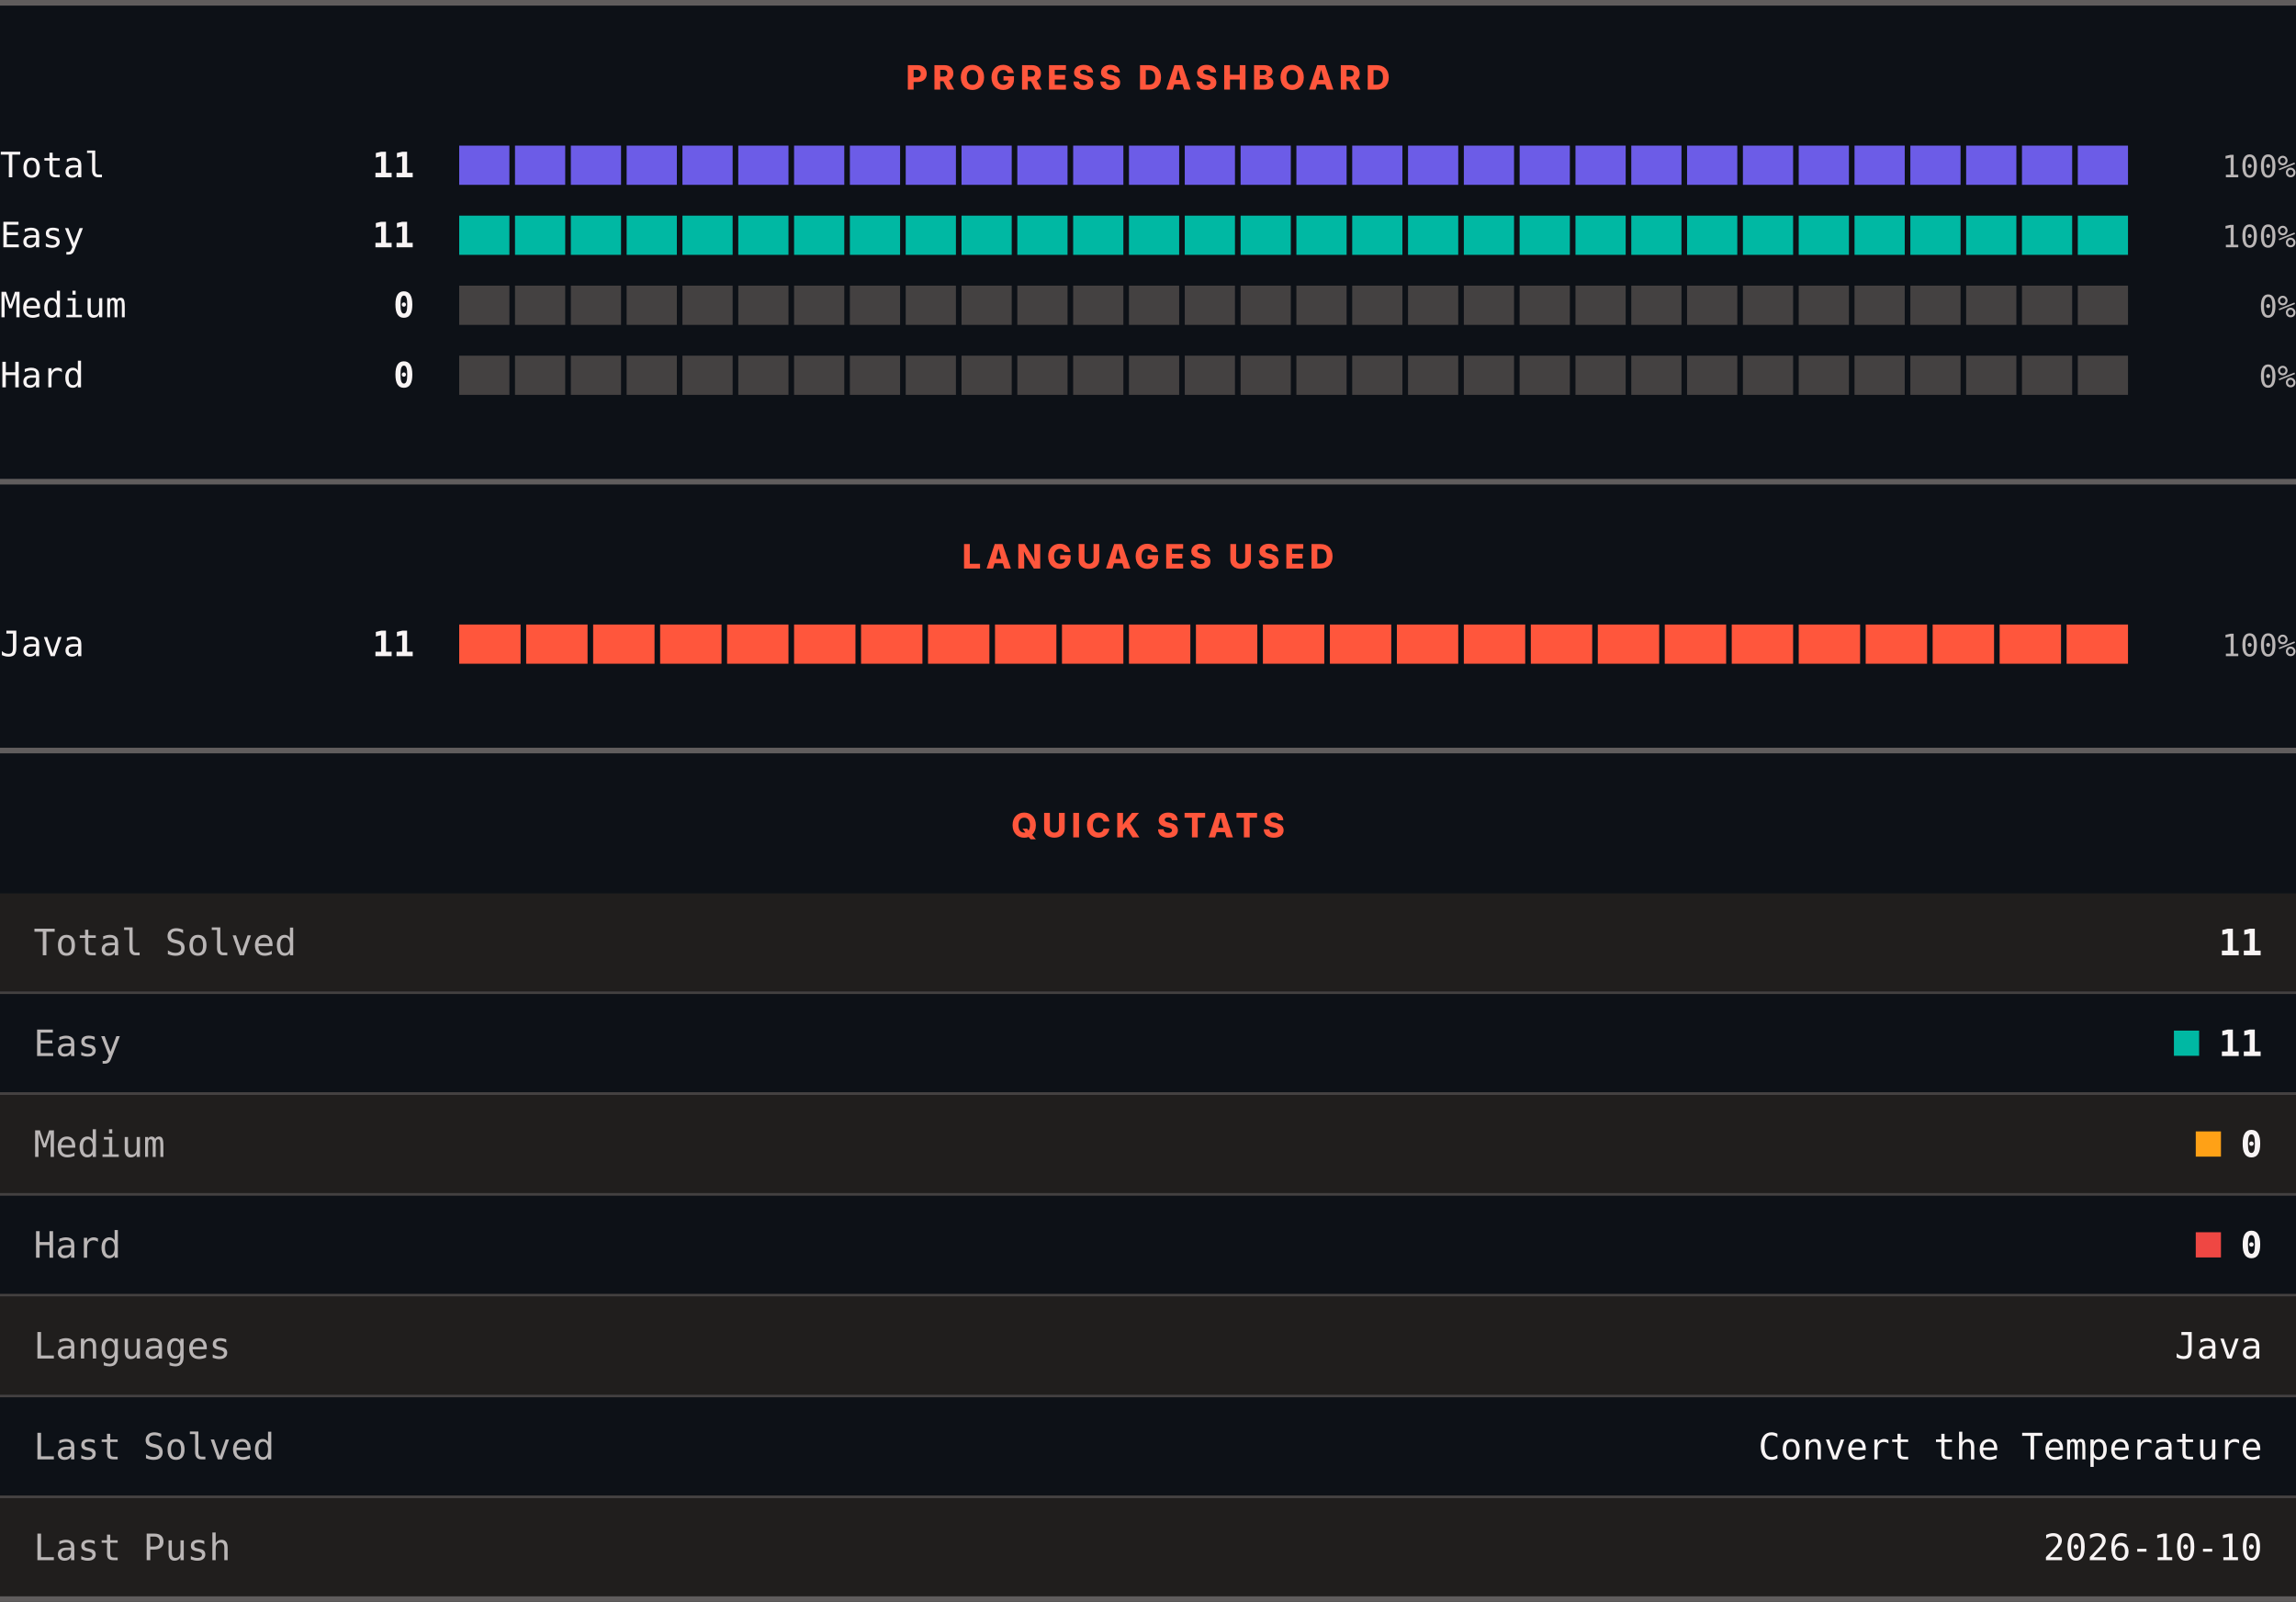
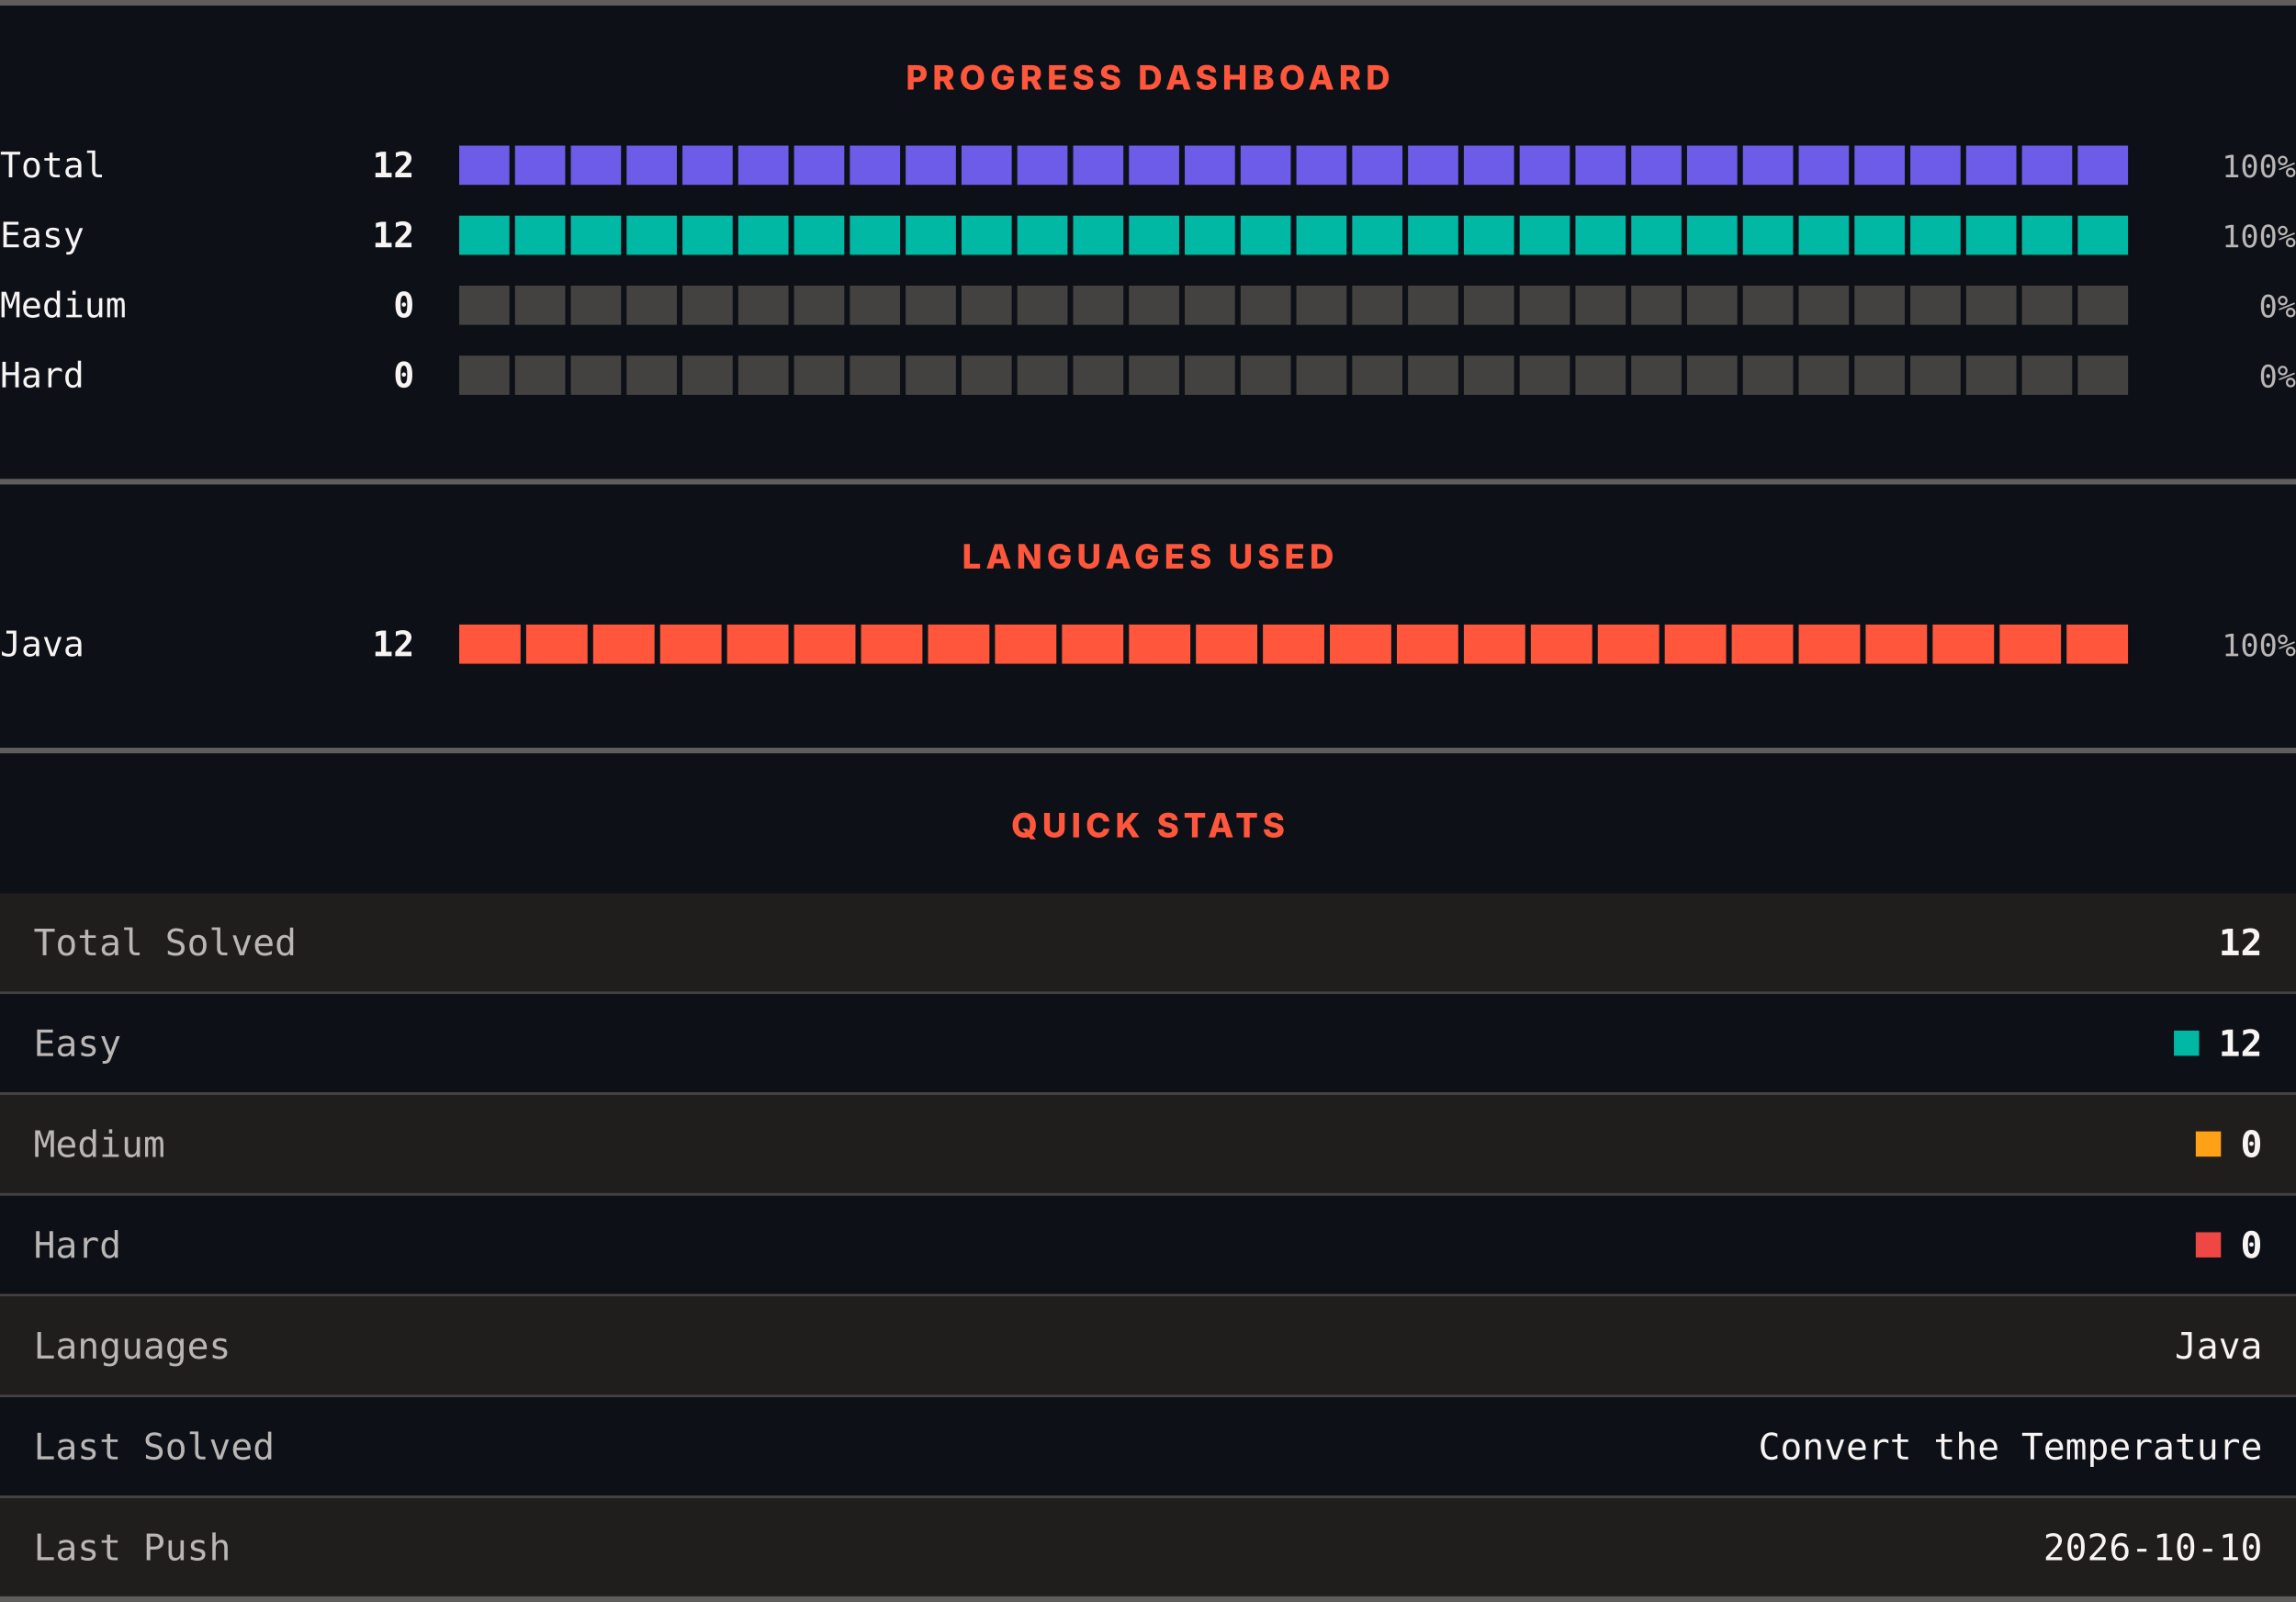
<svg xmlns="http://www.w3.org/2000/svg" width="820" height="572" viewBox="0 0 820 572" role="img" aria-label="LeetCode progress, languages and quick stats">
  <rect width="820" height="572" fill="#0d1117" />
  <rect x="0" y="0" width="820" height="2" fill="#605d5d" />
  <text x="410" y="32" text-anchor="middle" font-family="Archivo, system-ui, -apple-system, Segoe UI, sans-serif" font-size="12" font-weight="800" letter-spacing="1.68" fill="#ff563c">PROGRESS DASHBOARD</text>
  <text x="0" y="63.3" font-family="ui-monospace, SFMono-Regular, Menlo, Consolas, monospace" font-size="12.5" fill="#f8f4f4">Total</text>
-   <text x="148" y="63.3" text-anchor="end" font-family="ui-monospace, SFMono-Regular, Menlo, Consolas, monospace" font-size="12.5" font-weight="700" fill="#f8f4f4">11</text>
+   <text x="148" y="63.3" text-anchor="end" font-family="ui-monospace, SFMono-Regular, Menlo, Consolas, monospace" font-size="12.5" font-weight="700" fill="#f8f4f4">12</text>
  <rect x="164.00" y="52" width="17.93" height="14" fill="#6c5ce7" />
  <rect x="183.93" y="52" width="17.93" height="14" fill="#6c5ce7" />
  <rect x="203.87" y="52" width="17.93" height="14" fill="#6c5ce7" />
  <rect x="223.80" y="52" width="17.93" height="14" fill="#6c5ce7" />
  <rect x="243.73" y="52" width="17.93" height="14" fill="#6c5ce7" />
  <rect x="263.67" y="52" width="17.93" height="14" fill="#6c5ce7" />
  <rect x="283.60" y="52" width="17.93" height="14" fill="#6c5ce7" />
  <rect x="303.53" y="52" width="17.93" height="14" fill="#6c5ce7" />
  <rect x="323.47" y="52" width="17.93" height="14" fill="#6c5ce7" />
  <rect x="343.40" y="52" width="17.93" height="14" fill="#6c5ce7" />
  <rect x="363.33" y="52" width="17.93" height="14" fill="#6c5ce7" />
  <rect x="383.27" y="52" width="17.93" height="14" fill="#6c5ce7" />
  <rect x="403.20" y="52" width="17.93" height="14" fill="#6c5ce7" />
  <rect x="423.13" y="52" width="17.93" height="14" fill="#6c5ce7" />
  <rect x="443.07" y="52" width="17.93" height="14" fill="#6c5ce7" />
  <rect x="463.00" y="52" width="17.93" height="14" fill="#6c5ce7" />
  <rect x="482.93" y="52" width="17.93" height="14" fill="#6c5ce7" />
  <rect x="502.87" y="52" width="17.93" height="14" fill="#6c5ce7" />
  <rect x="522.80" y="52" width="17.93" height="14" fill="#6c5ce7" />
  <rect x="542.73" y="52" width="17.93" height="14" fill="#6c5ce7" />
  <rect x="562.67" y="52" width="17.93" height="14" fill="#6c5ce7" />
  <rect x="582.60" y="52" width="17.93" height="14" fill="#6c5ce7" />
  <rect x="602.53" y="52" width="17.93" height="14" fill="#6c5ce7" />
  <rect x="622.47" y="52" width="17.93" height="14" fill="#6c5ce7" />
  <rect x="642.40" y="52" width="17.93" height="14" fill="#6c5ce7" />
  <rect x="662.33" y="52" width="17.93" height="14" fill="#6c5ce7" />
  <rect x="682.27" y="52" width="17.93" height="14" fill="#6c5ce7" />
  <rect x="702.20" y="52" width="17.93" height="14" fill="#6c5ce7" />
  <rect x="722.13" y="52" width="17.93" height="14" fill="#6c5ce7" />
  <rect x="742.07" y="52" width="17.93" height="14" fill="#6c5ce7" />
  <text x="820" y="63.3" text-anchor="end" font-family="ui-monospace, SFMono-Regular, Menlo, Consolas, monospace" font-size="11" fill="#bab6b6">100%</text>
  <text x="0" y="88.3" font-family="ui-monospace, SFMono-Regular, Menlo, Consolas, monospace" font-size="12.5" fill="#f8f4f4">Easy</text>
-   <text x="148" y="88.3" text-anchor="end" font-family="ui-monospace, SFMono-Regular, Menlo, Consolas, monospace" font-size="12.5" font-weight="700" fill="#f8f4f4">11</text>
+   <text x="148" y="88.3" text-anchor="end" font-family="ui-monospace, SFMono-Regular, Menlo, Consolas, monospace" font-size="12.5" font-weight="700" fill="#f8f4f4">12</text>
  <rect x="164.00" y="77" width="17.93" height="14" fill="#00b8a3" />
  <rect x="183.93" y="77" width="17.93" height="14" fill="#00b8a3" />
  <rect x="203.87" y="77" width="17.93" height="14" fill="#00b8a3" />
  <rect x="223.80" y="77" width="17.93" height="14" fill="#00b8a3" />
  <rect x="243.73" y="77" width="17.93" height="14" fill="#00b8a3" />
  <rect x="263.67" y="77" width="17.93" height="14" fill="#00b8a3" />
  <rect x="283.60" y="77" width="17.93" height="14" fill="#00b8a3" />
  <rect x="303.53" y="77" width="17.93" height="14" fill="#00b8a3" />
  <rect x="323.47" y="77" width="17.93" height="14" fill="#00b8a3" />
  <rect x="343.40" y="77" width="17.93" height="14" fill="#00b8a3" />
  <rect x="363.33" y="77" width="17.93" height="14" fill="#00b8a3" />
  <rect x="383.27" y="77" width="17.93" height="14" fill="#00b8a3" />
  <rect x="403.20" y="77" width="17.93" height="14" fill="#00b8a3" />
  <rect x="423.13" y="77" width="17.93" height="14" fill="#00b8a3" />
  <rect x="443.07" y="77" width="17.93" height="14" fill="#00b8a3" />
  <rect x="463.00" y="77" width="17.93" height="14" fill="#00b8a3" />
  <rect x="482.93" y="77" width="17.93" height="14" fill="#00b8a3" />
  <rect x="502.87" y="77" width="17.93" height="14" fill="#00b8a3" />
  <rect x="522.80" y="77" width="17.93" height="14" fill="#00b8a3" />
  <rect x="542.73" y="77" width="17.93" height="14" fill="#00b8a3" />
  <rect x="562.67" y="77" width="17.93" height="14" fill="#00b8a3" />
  <rect x="582.60" y="77" width="17.93" height="14" fill="#00b8a3" />
  <rect x="602.53" y="77" width="17.93" height="14" fill="#00b8a3" />
  <rect x="622.47" y="77" width="17.93" height="14" fill="#00b8a3" />
  <rect x="642.40" y="77" width="17.93" height="14" fill="#00b8a3" />
  <rect x="662.33" y="77" width="17.93" height="14" fill="#00b8a3" />
  <rect x="682.27" y="77" width="17.93" height="14" fill="#00b8a3" />
  <rect x="702.20" y="77" width="17.93" height="14" fill="#00b8a3" />
  <rect x="722.13" y="77" width="17.93" height="14" fill="#00b8a3" />
  <rect x="742.07" y="77" width="17.93" height="14" fill="#00b8a3" />
  <text x="820" y="88.3" text-anchor="end" font-family="ui-monospace, SFMono-Regular, Menlo, Consolas, monospace" font-size="11" fill="#bab6b6">100%</text>
  <text x="0" y="113.3" font-family="ui-monospace, SFMono-Regular, Menlo, Consolas, monospace" font-size="12.5" fill="#f8f4f4">Medium</text>
  <text x="148" y="113.3" text-anchor="end" font-family="ui-monospace, SFMono-Regular, Menlo, Consolas, monospace" font-size="12.5" font-weight="700" fill="#f8f4f4">0</text>
  <rect x="164.00" y="102" width="17.93" height="14" fill="#444141" />
  <rect x="183.93" y="102" width="17.93" height="14" fill="#444141" />
  <rect x="203.87" y="102" width="17.93" height="14" fill="#444141" />
  <rect x="223.80" y="102" width="17.93" height="14" fill="#444141" />
  <rect x="243.73" y="102" width="17.93" height="14" fill="#444141" />
  <rect x="263.67" y="102" width="17.93" height="14" fill="#444141" />
  <rect x="283.60" y="102" width="17.93" height="14" fill="#444141" />
  <rect x="303.53" y="102" width="17.93" height="14" fill="#444141" />
  <rect x="323.47" y="102" width="17.93" height="14" fill="#444141" />
  <rect x="343.40" y="102" width="17.93" height="14" fill="#444141" />
  <rect x="363.33" y="102" width="17.93" height="14" fill="#444141" />
  <rect x="383.27" y="102" width="17.93" height="14" fill="#444141" />
  <rect x="403.20" y="102" width="17.93" height="14" fill="#444141" />
  <rect x="423.13" y="102" width="17.93" height="14" fill="#444141" />
  <rect x="443.07" y="102" width="17.93" height="14" fill="#444141" />
  <rect x="463.00" y="102" width="17.93" height="14" fill="#444141" />
  <rect x="482.93" y="102" width="17.93" height="14" fill="#444141" />
  <rect x="502.87" y="102" width="17.93" height="14" fill="#444141" />
  <rect x="522.80" y="102" width="17.93" height="14" fill="#444141" />
  <rect x="542.73" y="102" width="17.93" height="14" fill="#444141" />
  <rect x="562.67" y="102" width="17.93" height="14" fill="#444141" />
  <rect x="582.60" y="102" width="17.93" height="14" fill="#444141" />
  <rect x="602.53" y="102" width="17.93" height="14" fill="#444141" />
  <rect x="622.47" y="102" width="17.93" height="14" fill="#444141" />
  <rect x="642.40" y="102" width="17.93" height="14" fill="#444141" />
  <rect x="662.33" y="102" width="17.93" height="14" fill="#444141" />
  <rect x="682.27" y="102" width="17.93" height="14" fill="#444141" />
  <rect x="702.20" y="102" width="17.93" height="14" fill="#444141" />
  <rect x="722.13" y="102" width="17.93" height="14" fill="#444141" />
  <rect x="742.07" y="102" width="17.93" height="14" fill="#444141" />
  <text x="820" y="113.3" text-anchor="end" font-family="ui-monospace, SFMono-Regular, Menlo, Consolas, monospace" font-size="11" fill="#bab6b6">0%</text>
  <text x="0" y="138.3" font-family="ui-monospace, SFMono-Regular, Menlo, Consolas, monospace" font-size="12.5" fill="#f8f4f4">Hard</text>
  <text x="148" y="138.3" text-anchor="end" font-family="ui-monospace, SFMono-Regular, Menlo, Consolas, monospace" font-size="12.5" font-weight="700" fill="#f8f4f4">0</text>
  <rect x="164.00" y="127" width="17.93" height="14" fill="#444141" />
  <rect x="183.93" y="127" width="17.93" height="14" fill="#444141" />
  <rect x="203.87" y="127" width="17.93" height="14" fill="#444141" />
  <rect x="223.80" y="127" width="17.93" height="14" fill="#444141" />
  <rect x="243.73" y="127" width="17.93" height="14" fill="#444141" />
  <rect x="263.67" y="127" width="17.93" height="14" fill="#444141" />
  <rect x="283.60" y="127" width="17.93" height="14" fill="#444141" />
  <rect x="303.53" y="127" width="17.93" height="14" fill="#444141" />
  <rect x="323.47" y="127" width="17.93" height="14" fill="#444141" />
  <rect x="343.40" y="127" width="17.93" height="14" fill="#444141" />
  <rect x="363.33" y="127" width="17.93" height="14" fill="#444141" />
  <rect x="383.27" y="127" width="17.93" height="14" fill="#444141" />
  <rect x="403.20" y="127" width="17.93" height="14" fill="#444141" />
  <rect x="423.13" y="127" width="17.93" height="14" fill="#444141" />
  <rect x="443.07" y="127" width="17.93" height="14" fill="#444141" />
  <rect x="463.00" y="127" width="17.93" height="14" fill="#444141" />
  <rect x="482.93" y="127" width="17.93" height="14" fill="#444141" />
  <rect x="502.87" y="127" width="17.93" height="14" fill="#444141" />
  <rect x="522.80" y="127" width="17.93" height="14" fill="#444141" />
  <rect x="542.73" y="127" width="17.93" height="14" fill="#444141" />
  <rect x="562.67" y="127" width="17.93" height="14" fill="#444141" />
  <rect x="582.60" y="127" width="17.93" height="14" fill="#444141" />
  <rect x="602.53" y="127" width="17.93" height="14" fill="#444141" />
  <rect x="622.47" y="127" width="17.93" height="14" fill="#444141" />
  <rect x="642.40" y="127" width="17.93" height="14" fill="#444141" />
  <rect x="662.33" y="127" width="17.93" height="14" fill="#444141" />
  <rect x="682.27" y="127" width="17.93" height="14" fill="#444141" />
  <rect x="702.20" y="127" width="17.93" height="14" fill="#444141" />
  <rect x="722.13" y="127" width="17.93" height="14" fill="#444141" />
  <rect x="742.07" y="127" width="17.93" height="14" fill="#444141" />
  <text x="820" y="138.3" text-anchor="end" font-family="ui-monospace, SFMono-Regular, Menlo, Consolas, monospace" font-size="11" fill="#bab6b6">0%</text>
  <rect x="0" y="171" width="820" height="2" fill="#605d5d" />
  <text x="410" y="203" text-anchor="middle" font-family="Archivo, system-ui, -apple-system, Segoe UI, sans-serif" font-size="12" font-weight="800" letter-spacing="1.68" fill="#ff563c">LANGUAGES USED</text>
  <text x="0" y="234.3" font-family="ui-monospace, SFMono-Regular, Menlo, Consolas, monospace" font-size="12.5" fill="#f8f4f4">Java</text>
-   <text x="148" y="234.3" text-anchor="end" font-family="ui-monospace, SFMono-Regular, Menlo, Consolas, monospace" font-size="12.5" font-weight="700" fill="#f8f4f4">11</text>
+   <text x="148" y="234.3" text-anchor="end" font-family="ui-monospace, SFMono-Regular, Menlo, Consolas, monospace" font-size="12.5" font-weight="700" fill="#f8f4f4">12</text>
  <rect x="164.00" y="223" width="21.92" height="14" fill="#ff563c" />
  <rect x="187.92" y="223" width="21.92" height="14" fill="#ff563c" />
  <rect x="211.84" y="223" width="21.92" height="14" fill="#ff563c" />
  <rect x="235.76" y="223" width="21.92" height="14" fill="#ff563c" />
  <rect x="259.68" y="223" width="21.92" height="14" fill="#ff563c" />
  <rect x="283.60" y="223" width="21.92" height="14" fill="#ff563c" />
  <rect x="307.52" y="223" width="21.92" height="14" fill="#ff563c" />
  <rect x="331.44" y="223" width="21.92" height="14" fill="#ff563c" />
  <rect x="355.36" y="223" width="21.92" height="14" fill="#ff563c" />
  <rect x="379.28" y="223" width="21.92" height="14" fill="#ff563c" />
  <rect x="403.20" y="223" width="21.92" height="14" fill="#ff563c" />
  <rect x="427.12" y="223" width="21.92" height="14" fill="#ff563c" />
  <rect x="451.04" y="223" width="21.92" height="14" fill="#ff563c" />
  <rect x="474.96" y="223" width="21.92" height="14" fill="#ff563c" />
  <rect x="498.88" y="223" width="21.92" height="14" fill="#ff563c" />
  <rect x="522.80" y="223" width="21.92" height="14" fill="#ff563c" />
  <rect x="546.72" y="223" width="21.92" height="14" fill="#ff563c" />
  <rect x="570.64" y="223" width="21.92" height="14" fill="#ff563c" />
  <rect x="594.56" y="223" width="21.92" height="14" fill="#ff563c" />
  <rect x="618.48" y="223" width="21.92" height="14" fill="#ff563c" />
  <rect x="642.40" y="223" width="21.92" height="14" fill="#ff563c" />
  <rect x="666.32" y="223" width="21.92" height="14" fill="#ff563c" />
  <rect x="690.24" y="223" width="21.92" height="14" fill="#ff563c" />
  <rect x="714.16" y="223" width="21.92" height="14" fill="#ff563c" />
  <rect x="738.08" y="223" width="21.92" height="14" fill="#ff563c" />
  <text x="820" y="234.3" text-anchor="end" font-family="ui-monospace, SFMono-Regular, Menlo, Consolas, monospace" font-size="11" fill="#bab6b6">100%</text>
  <rect x="0" y="267" width="820" height="2" fill="#605d5d" />
  <text x="410" y="299" text-anchor="middle" font-family="Archivo, system-ui, -apple-system, Segoe UI, sans-serif" font-size="12" font-weight="800" letter-spacing="1.68" fill="#ff563c">QUICK STATS</text>
  <rect x="0" y="319" width="820" height="35" fill="#201e1d" />
  <text x="12" y="341.1" font-family="ui-monospace, SFMono-Regular, Menlo, Consolas, monospace" font-size="13" fill="#bab6b6">Total Solved</text>
-   <text x="808" y="341.1" text-anchor="end" font-family="ui-monospace, SFMono-Regular, Menlo, Consolas, monospace" font-size="13" font-weight="700" fill="#f8f4f4">11</text>
+   <text x="808" y="341.1" text-anchor="end" font-family="ui-monospace, SFMono-Regular, Menlo, Consolas, monospace" font-size="13" font-weight="700" fill="#f8f4f4">12</text>
  <rect x="0" y="354" width="820" height="1" fill="#444141" />
  <rect x="0" y="355" width="820" height="35" fill="#0d1117" />
  <text x="12" y="377.1" font-family="ui-monospace, SFMono-Regular, Menlo, Consolas, monospace" font-size="13" fill="#bab6b6">Easy</text>
  <rect x="776.4" y="368" width="9" height="9" fill="#00b8a3" />
-   <text x="808" y="377.1" text-anchor="end" font-family="ui-monospace, SFMono-Regular, Menlo, Consolas, monospace" font-size="13" font-weight="700" fill="#f8f4f4">11</text>
+   <text x="808" y="377.1" text-anchor="end" font-family="ui-monospace, SFMono-Regular, Menlo, Consolas, monospace" font-size="13" font-weight="700" fill="#f8f4f4">12</text>
  <rect x="0" y="390" width="820" height="1" fill="#444141" />
  <rect x="0" y="391" width="820" height="35" fill="#201e1d" />
  <text x="12" y="413.1" font-family="ui-monospace, SFMono-Regular, Menlo, Consolas, monospace" font-size="13" fill="#bab6b6">Medium</text>
  <rect x="784.2" y="404" width="9" height="9" fill="#ffa116" />
  <text x="808" y="413.1" text-anchor="end" font-family="ui-monospace, SFMono-Regular, Menlo, Consolas, monospace" font-size="13" font-weight="700" fill="#f8f4f4">0</text>
  <rect x="0" y="426" width="820" height="1" fill="#444141" />
  <rect x="0" y="427" width="820" height="35" fill="#0d1117" />
  <text x="12" y="449.1" font-family="ui-monospace, SFMono-Regular, Menlo, Consolas, monospace" font-size="13" fill="#bab6b6">Hard</text>
  <rect x="784.2" y="440" width="9" height="9" fill="#ef4743" />
  <text x="808" y="449.1" text-anchor="end" font-family="ui-monospace, SFMono-Regular, Menlo, Consolas, monospace" font-size="13" font-weight="700" fill="#f8f4f4">0</text>
  <rect x="0" y="462" width="820" height="1" fill="#444141" />
  <rect x="0" y="463" width="820" height="35" fill="#201e1d" />
  <text x="12" y="485.1" font-family="ui-monospace, SFMono-Regular, Menlo, Consolas, monospace" font-size="13" fill="#bab6b6">Languages</text>
  <text x="808" y="485.1" text-anchor="end" font-family="ui-monospace, SFMono-Regular, Menlo, Consolas, monospace" font-size="13" fill="#f8f4f4">Java</text>
  <rect x="0" y="498" width="820" height="1" fill="#444141" />
  <rect x="0" y="499" width="820" height="35" fill="#0d1117" />
  <text x="12" y="521.1" font-family="ui-monospace, SFMono-Regular, Menlo, Consolas, monospace" font-size="13" fill="#bab6b6">Last Solved</text>
  <text x="808" y="521.1" text-anchor="end" font-family="ui-monospace, SFMono-Regular, Menlo, Consolas, monospace" font-size="13" fill="#f8f4f4">Convert the Temperature</text>
  <rect x="0" y="534" width="820" height="1" fill="#444141" />
  <rect x="0" y="535" width="820" height="35" fill="#201e1d" />
  <text x="12" y="557.1" font-family="ui-monospace, SFMono-Regular, Menlo, Consolas, monospace" font-size="13" fill="#bab6b6">Last Push</text>
  <text x="808" y="557.1" text-anchor="end" font-family="ui-monospace, SFMono-Regular, Menlo, Consolas, monospace" font-size="13" fill="#f8f4f4">2026-10-10</text>
  <rect x="0" y="570" width="820" height="2" fill="#605d5d" />
</svg>
